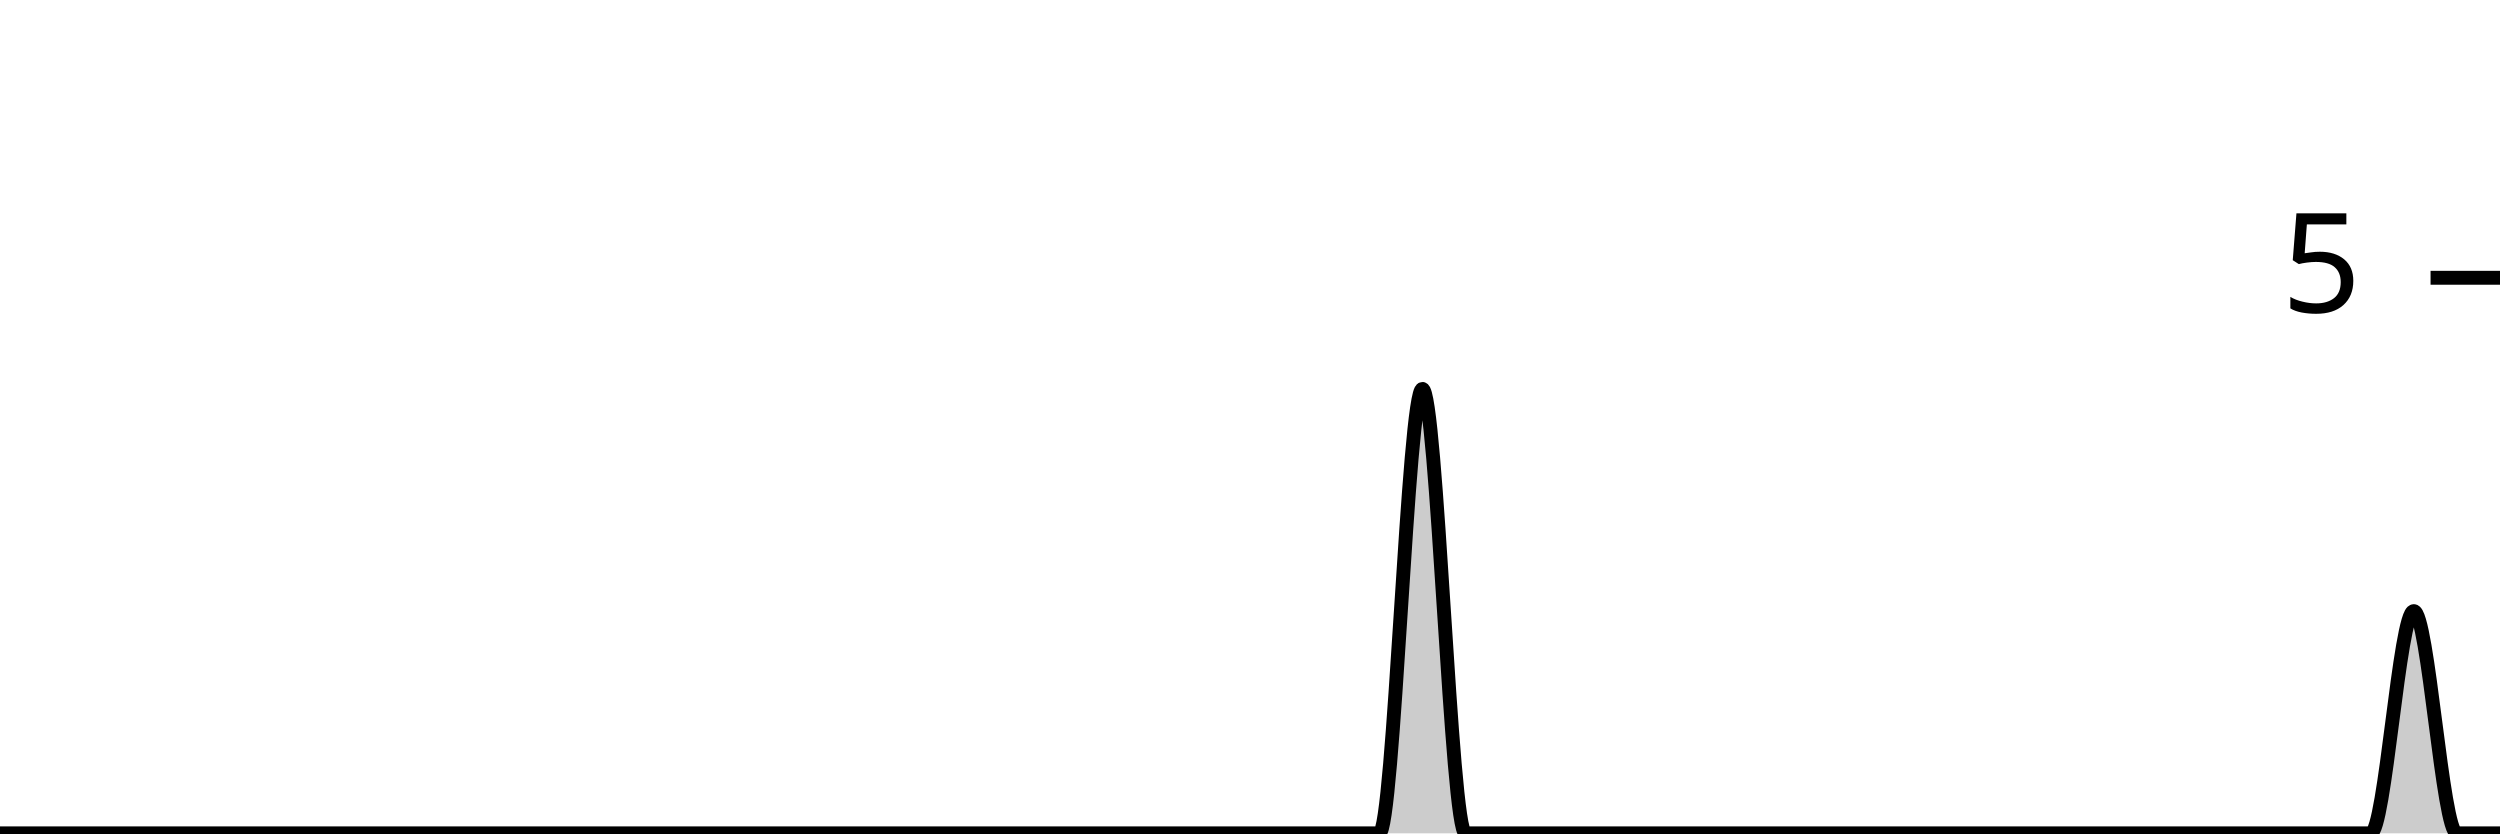
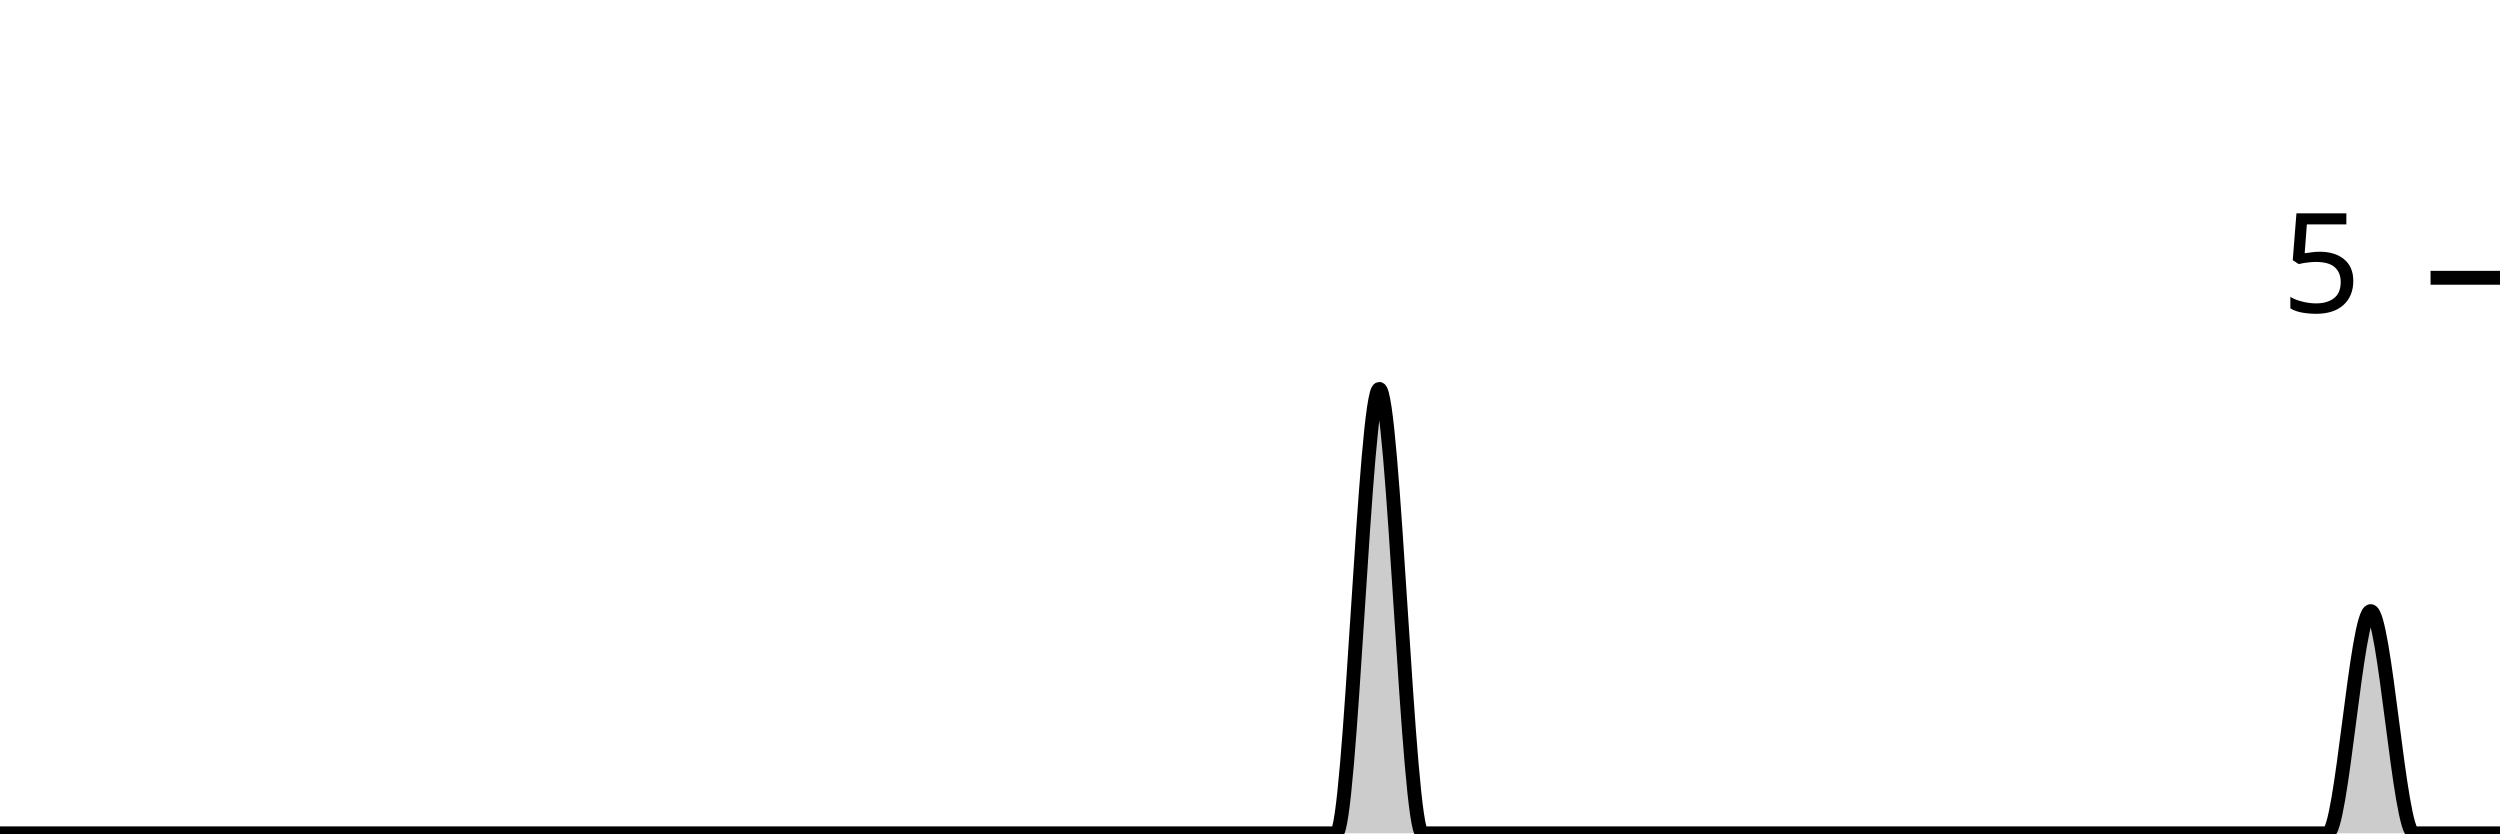
<svg xmlns="http://www.w3.org/2000/svg" viewBox="0 0 180 60">
  <g transform="translate(0,20)">
-     <path class="area" fill="rgba(0, 0, 0, 0.2)" d="M0,40C1.034,40,2.069,40,3.103,40C4.138,40,5.172,40,6.207,40C7.241,40,8.276,40,9.31,40C10.345,40,11.379,40,12.414,40C13.448,40,14.483,40,15.517,40C16.552,40,17.586,40,18.621,40C19.655,40,20.69,40,21.724,40C22.759,40,23.793,40,24.828,40C25.862,40,26.897,40,27.931,40C28.966,40,30,40,31.034,40C32.069,40,33.103,40,34.138,40C35.172,40,36.207,40,37.241,40C38.276,40,39.31,40,40.345,40C41.379,40,42.414,40,43.448,40C44.483,40,45.517,40,46.552,40C47.586,40,48.621,40,49.655,40C50.69,40,51.724,40,52.759,40C53.793,40,54.828,40,55.862,40C56.897,40,57.931,40,58.966,40C60,40,61.034,40,62.069,40C63.103,40,64.138,40,65.172,40C66.207,40,67.241,40,68.276,40C69.31,40,70.345,40,71.379,40C72.414,40,73.448,40,74.483,40C75.517,40,76.552,40,77.586,40C78.621,40,79.655,40,80.69,40C81.724,40,82.759,40,83.793,40C84.828,40,85.862,40,86.897,40C87.931,40,88.966,40,90,40C91.034,40,92.069,40,93.103,40C94.138,40,95.172,40,96.207,40C97.241,40,98.276,40,99.31,40C100.345,40,101.379,8,102.414,8C103.448,8,104.483,40,105.517,40C106.552,40,107.586,40,108.621,40C109.655,40,110.69,40,111.724,40C112.759,40,113.793,40,114.828,40C115.862,40,116.897,40,117.931,40C118.966,40,120,40,121.034,40C122.069,40,123.103,40,124.138,40C125.172,40,126.207,40,127.241,40C128.276,40,129.31,40,130.345,40C131.379,40,132.414,40,133.448,40C134.483,40,135.517,40,136.552,40C137.586,40,138.621,40,139.655,40C140.69,40,141.724,40,142.759,40C143.793,40,144.828,40,145.862,40C146.897,40,147.931,40,148.966,40C150,40,151.034,40,152.069,40C153.103,40,154.138,40,155.172,40C156.207,40,157.241,40,158.276,40C159.31,40,160.345,40,161.379,40C162.414,40,163.448,40,164.483,40C165.517,40,166.552,40,167.586,40C168.621,40,169.655,40,170.69,40C171.724,40,172.759,24,173.793,24C174.828,24,175.862,40,176.897,40C177.931,40,178.966,40,180,40L180,40C178.966,40,177.931,40,176.897,40C175.862,40,174.828,40,173.793,40C172.759,40,171.724,40,170.69,40C169.655,40,168.621,40,167.586,40C166.552,40,165.517,40,164.483,40C163.448,40,162.414,40,161.379,40C160.345,40,159.31,40,158.276,40C157.241,40,156.207,40,155.172,40C154.138,40,153.103,40,152.069,40C151.034,40,150,40,148.966,40C147.931,40,146.897,40,145.862,40C144.828,40,143.793,40,142.759,40C141.724,40,140.69,40,139.655,40C138.621,40,137.586,40,136.552,40C135.517,40,134.483,40,133.448,40C132.414,40,131.379,40,130.345,40C129.31,40,128.276,40,127.241,40C126.207,40,125.172,40,124.138,40C123.103,40,122.069,40,121.034,40C120,40,118.966,40,117.931,40C116.897,40,115.862,40,114.828,40C113.793,40,112.759,40,111.724,40C110.69,40,109.655,40,108.621,40C107.586,40,106.552,40,105.517,40C104.483,40,103.448,40,102.414,40C101.379,40,100.345,40,99.31,40C98.276,40,97.241,40,96.207,40C95.172,40,94.138,40,93.103,40C92.069,40,91.034,40,90,40C88.966,40,87.931,40,86.897,40C85.862,40,84.828,40,83.793,40C82.759,40,81.724,40,80.69,40C79.655,40,78.621,40,77.586,40C76.552,40,75.517,40,74.483,40C73.448,40,72.414,40,71.379,40C70.345,40,69.31,40,68.276,40C67.241,40,66.207,40,65.172,40C64.138,40,63.103,40,62.069,40C61.034,40,60,40,58.966,40C57.931,40,56.897,40,55.862,40C54.828,40,53.793,40,52.759,40C51.724,40,50.69,40,49.655,40C48.621,40,47.586,40,46.552,40C45.517,40,44.483,40,43.448,40C42.414,40,41.379,40,40.345,40C39.31,40,38.276,40,37.241,40C36.207,40,35.172,40,34.138,40C33.103,40,32.069,40,31.034,40C30,40,28.966,40,27.931,40C26.897,40,25.862,40,24.828,40C23.793,40,22.759,40,21.724,40C20.69,40,19.655,40,18.621,40C17.586,40,16.552,40,15.517,40C14.483,40,13.448,40,12.414,40C11.379,40,10.345,40,9.31,40C8.276,40,7.241,40,6.207,40C5.172,40,4.138,40,3.103,40C2.069,40,1.034,40,0,40Z" />
-     <path class="line" stroke="black" fill="none" d="M0,40C1.034,40,2.069,40,3.103,40C4.138,40,5.172,40,6.207,40C7.241,40,8.276,40,9.31,40C10.345,40,11.379,40,12.414,40C13.448,40,14.483,40,15.517,40C16.552,40,17.586,40,18.621,40C19.655,40,20.69,40,21.724,40C22.759,40,23.793,40,24.828,40C25.862,40,26.897,40,27.931,40C28.966,40,30,40,31.034,40C32.069,40,33.103,40,34.138,40C35.172,40,36.207,40,37.241,40C38.276,40,39.31,40,40.345,40C41.379,40,42.414,40,43.448,40C44.483,40,45.517,40,46.552,40C47.586,40,48.621,40,49.655,40C50.69,40,51.724,40,52.759,40C53.793,40,54.828,40,55.862,40C56.897,40,57.931,40,58.966,40C60,40,61.034,40,62.069,40C63.103,40,64.138,40,65.172,40C66.207,40,67.241,40,68.276,40C69.31,40,70.345,40,71.379,40C72.414,40,73.448,40,74.483,40C75.517,40,76.552,40,77.586,40C78.621,40,79.655,40,80.69,40C81.724,40,82.759,40,83.793,40C84.828,40,85.862,40,86.897,40C87.931,40,88.966,40,90,40C91.034,40,92.069,40,93.103,40C94.138,40,95.172,40,96.207,40C97.241,40,98.276,40,99.31,40C100.345,40,101.379,8,102.414,8C103.448,8,104.483,40,105.517,40C106.552,40,107.586,40,108.621,40C109.655,40,110.69,40,111.724,40C112.759,40,113.793,40,114.828,40C115.862,40,116.897,40,117.931,40C118.966,40,120,40,121.034,40C122.069,40,123.103,40,124.138,40C125.172,40,126.207,40,127.241,40C128.276,40,129.31,40,130.345,40C131.379,40,132.414,40,133.448,40C134.483,40,135.517,40,136.552,40C137.586,40,138.621,40,139.655,40C140.69,40,141.724,40,142.759,40C143.793,40,144.828,40,145.862,40C146.897,40,147.931,40,148.966,40C150,40,151.034,40,152.069,40C153.103,40,154.138,40,155.172,40C156.207,40,157.241,40,158.276,40C159.31,40,160.345,40,161.379,40C162.414,40,163.448,40,164.483,40C165.517,40,166.552,40,167.586,40C168.621,40,169.655,40,170.69,40C171.724,40,172.759,24,173.793,24C174.828,24,175.862,40,176.897,40C177.931,40,178.966,40,180,40" />
+     <path class="area" fill="rgba(0, 0, 0, 0.2)" d="M0,40C1.034,40,2.069,40,3.103,40C4.138,40,5.172,40,6.207,40C7.241,40,8.276,40,9.31,40C10.345,40,11.379,40,12.414,40C13.448,40,14.483,40,15.517,40C16.552,40,17.586,40,18.621,40C19.655,40,20.69,40,21.724,40C22.759,40,23.793,40,24.828,40C25.862,40,26.897,40,27.931,40C28.966,40,30,40,31.034,40C32.069,40,33.103,40,34.138,40C35.172,40,36.207,40,37.241,40C38.276,40,39.31,40,40.345,40C41.379,40,42.414,40,43.448,40C44.483,40,45.517,40,46.552,40C47.586,40,48.621,40,49.655,40C50.69,40,51.724,40,52.759,40C53.793,40,54.828,40,55.862,40C56.897,40,57.931,40,58.966,40C60,40,61.034,40,62.069,40C63.103,40,64.138,40,65.172,40C66.207,40,67.241,40,68.276,40C69.31,40,70.345,40,71.379,40C72.414,40,73.448,40,74.483,40C75.517,40,76.552,40,77.586,40C78.621,40,79.655,40,80.69,40C81.724,40,82.759,40,83.793,40C84.828,40,85.862,40,86.897,40C87.931,40,88.966,40,90,40C91.034,40,92.069,40,93.103,40C94.138,40,95.172,40,96.207,40C97.241,40,98.276,8,99.31,8C100.345,8,101.379,40,102.414,40C103.448,40,104.483,40,105.517,40C106.552,40,107.586,40,108.621,40C109.655,40,110.69,40,111.724,40C112.759,40,113.793,40,114.828,40C115.862,40,116.897,40,117.931,40C118.966,40,120,40,121.034,40C122.069,40,123.103,40,124.138,40C125.172,40,126.207,40,127.241,40C128.276,40,129.31,40,130.345,40C131.379,40,132.414,40,133.448,40C134.483,40,135.517,40,136.552,40C137.586,40,138.621,40,139.655,40C140.69,40,141.724,40,142.759,40C143.793,40,144.828,40,145.862,40C146.897,40,147.931,40,148.966,40C150,40,151.034,40,152.069,40C153.103,40,154.138,40,155.172,40C156.207,40,157.241,40,158.276,40C159.31,40,160.345,40,161.379,40C162.414,40,163.448,40,164.483,40C165.517,40,166.552,40,167.586,40C168.621,40,169.655,24,170.69,24C171.724,24,172.759,40,173.793,40C174.828,40,175.862,40,176.897,40C177.931,40,178.966,40,180,40L180,40C178.966,40,177.931,40,176.897,40C175.862,40,174.828,40,173.793,40C172.759,40,171.724,40,170.69,40C169.655,40,168.621,40,167.586,40C166.552,40,165.517,40,164.483,40C163.448,40,162.414,40,161.379,40C160.345,40,159.31,40,158.276,40C157.241,40,156.207,40,155.172,40C154.138,40,153.103,40,152.069,40C151.034,40,150,40,148.966,40C147.931,40,146.897,40,145.862,40C144.828,40,143.793,40,142.759,40C141.724,40,140.69,40,139.655,40C138.621,40,137.586,40,136.552,40C135.517,40,134.483,40,133.448,40C132.414,40,131.379,40,130.345,40C129.31,40,128.276,40,127.241,40C126.207,40,125.172,40,124.138,40C123.103,40,122.069,40,121.034,40C120,40,118.966,40,117.931,40C116.897,40,115.862,40,114.828,40C113.793,40,112.759,40,111.724,40C110.69,40,109.655,40,108.621,40C107.586,40,106.552,40,105.517,40C104.483,40,103.448,40,102.414,40C101.379,40,100.345,40,99.31,40C98.276,40,97.241,40,96.207,40C95.172,40,94.138,40,93.103,40C92.069,40,91.034,40,90,40C88.966,40,87.931,40,86.897,40C85.862,40,84.828,40,83.793,40C82.759,40,81.724,40,80.69,40C79.655,40,78.621,40,77.586,40C76.552,40,75.517,40,74.483,40C73.448,40,72.414,40,71.379,40C70.345,40,69.31,40,68.276,40C67.241,40,66.207,40,65.172,40C64.138,40,63.103,40,62.069,40C61.034,40,60,40,58.966,40C57.931,40,56.897,40,55.862,40C54.828,40,53.793,40,52.759,40C51.724,40,50.69,40,49.655,40C48.621,40,47.586,40,46.552,40C45.517,40,44.483,40,43.448,40C42.414,40,41.379,40,40.345,40C39.31,40,38.276,40,37.241,40C36.207,40,35.172,40,34.138,40C33.103,40,32.069,40,31.034,40C30,40,28.966,40,27.931,40C26.897,40,25.862,40,24.828,40C23.793,40,22.759,40,21.724,40C20.69,40,19.655,40,18.621,40C17.586,40,16.552,40,15.517,40C14.483,40,13.448,40,12.414,40C11.379,40,10.345,40,9.31,40C8.276,40,7.241,40,6.207,40C5.172,40,4.138,40,3.103,40C2.069,40,1.034,40,0,40Z" />
+     <path class="line" stroke="black" fill="none" d="M0,40C1.034,40,2.069,40,3.103,40C4.138,40,5.172,40,6.207,40C7.241,40,8.276,40,9.31,40C10.345,40,11.379,40,12.414,40C13.448,40,14.483,40,15.517,40C16.552,40,17.586,40,18.621,40C19.655,40,20.69,40,21.724,40C22.759,40,23.793,40,24.828,40C25.862,40,26.897,40,27.931,40C28.966,40,30,40,31.034,40C32.069,40,33.103,40,34.138,40C35.172,40,36.207,40,37.241,40C38.276,40,39.31,40,40.345,40C41.379,40,42.414,40,43.448,40C44.483,40,45.517,40,46.552,40C47.586,40,48.621,40,49.655,40C50.69,40,51.724,40,52.759,40C53.793,40,54.828,40,55.862,40C56.897,40,57.931,40,58.966,40C60,40,61.034,40,62.069,40C63.103,40,64.138,40,65.172,40C66.207,40,67.241,40,68.276,40C69.31,40,70.345,40,71.379,40C72.414,40,73.448,40,74.483,40C75.517,40,76.552,40,77.586,40C78.621,40,79.655,40,80.69,40C81.724,40,82.759,40,83.793,40C84.828,40,85.862,40,86.897,40C87.931,40,88.966,40,90,40C91.034,40,92.069,40,93.103,40C94.138,40,95.172,40,96.207,40C97.241,40,98.276,8,99.31,8C100.345,8,101.379,40,102.414,40C103.448,40,104.483,40,105.517,40C106.552,40,107.586,40,108.621,40C109.655,40,110.69,40,111.724,40C112.759,40,113.793,40,114.828,40C115.862,40,116.897,40,117.931,40C118.966,40,120,40,121.034,40C122.069,40,123.103,40,124.138,40C125.172,40,126.207,40,127.241,40C128.276,40,129.31,40,130.345,40C131.379,40,132.414,40,133.448,40C134.483,40,135.517,40,136.552,40C137.586,40,138.621,40,139.655,40C140.69,40,141.724,40,142.759,40C143.793,40,144.828,40,145.862,40C146.897,40,147.931,40,148.966,40C150,40,151.034,40,152.069,40C153.103,40,154.138,40,155.172,40C156.207,40,157.241,40,158.276,40C159.31,40,160.345,40,161.379,40C162.414,40,163.448,40,164.483,40C165.517,40,166.552,40,167.586,40C168.621,40,169.655,24,170.69,24C171.724,24,172.759,40,173.793,40C174.828,40,175.862,40,176.897,40C177.931,40,178.966,40,180,40" />
    <path class="axis-ceiling" stroke-width="1" stroke="black" fill="none" d="M175,0L180,0" />
    <text class="axis-ceiling-label" font-family="sans-serif" text-anchor="end" font-size="10px" x="170" y="2.5">5</text>
  </g>
</svg>
